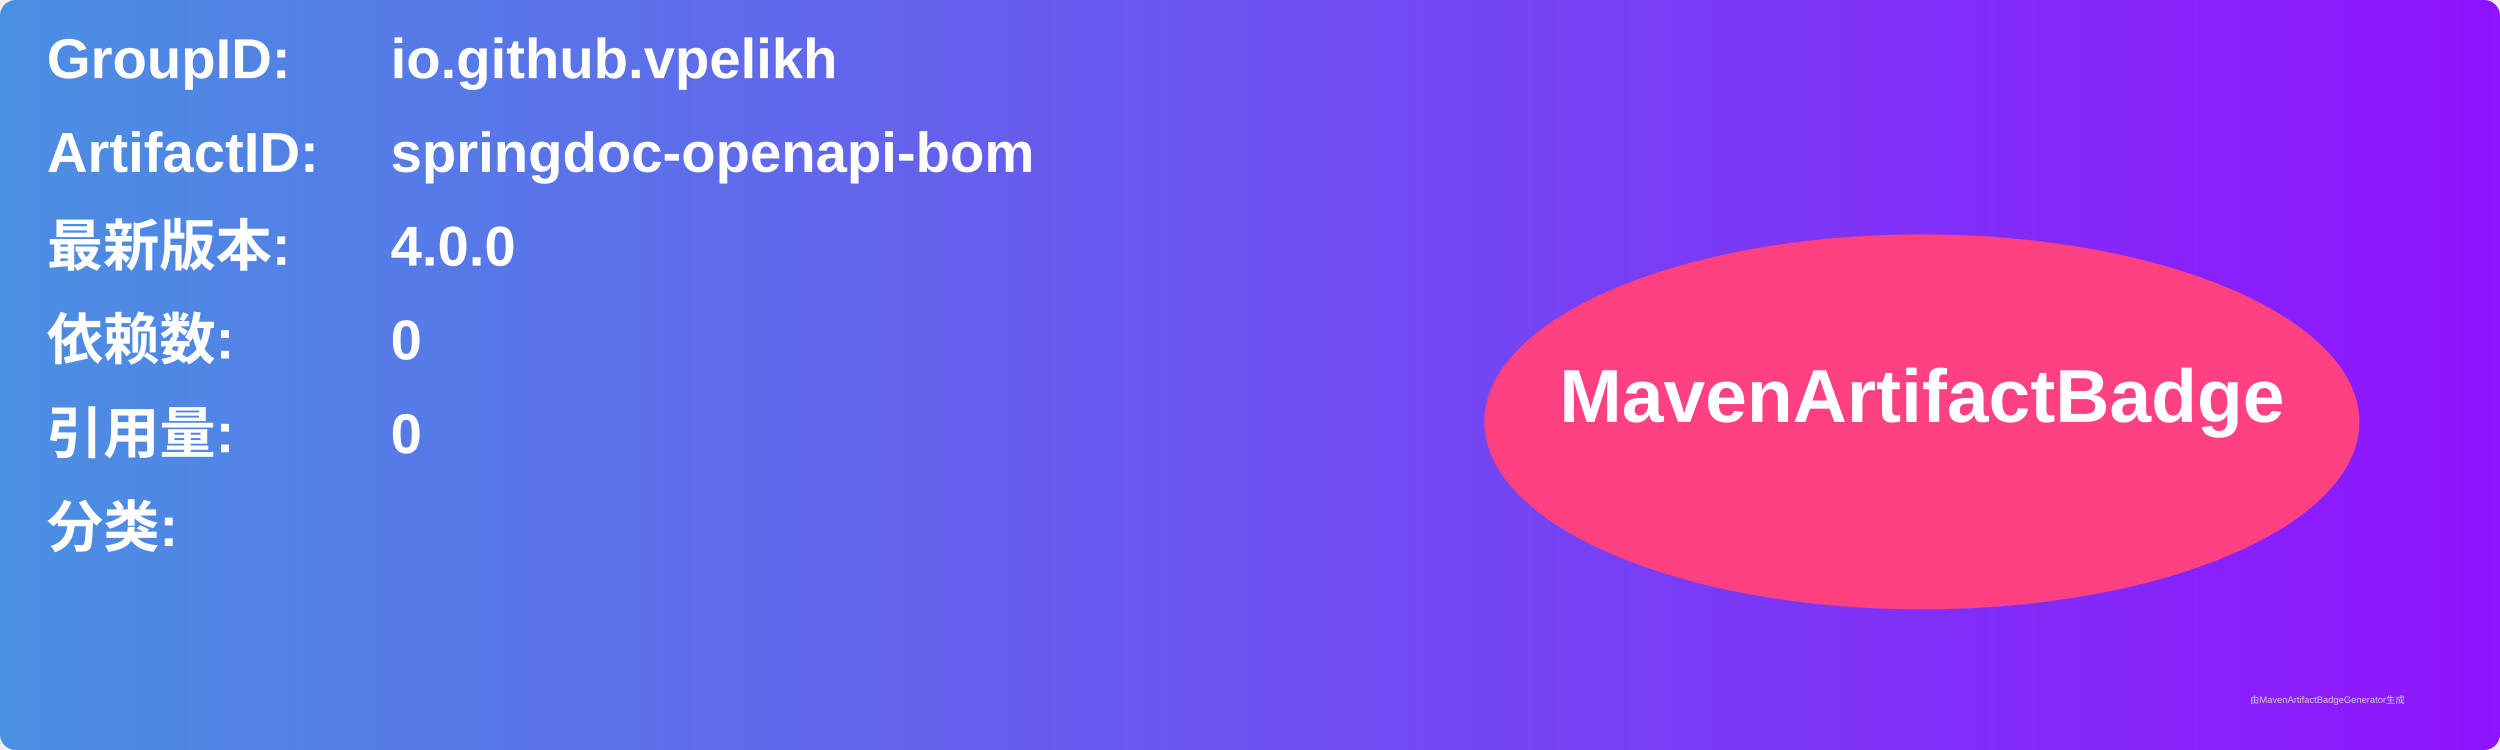
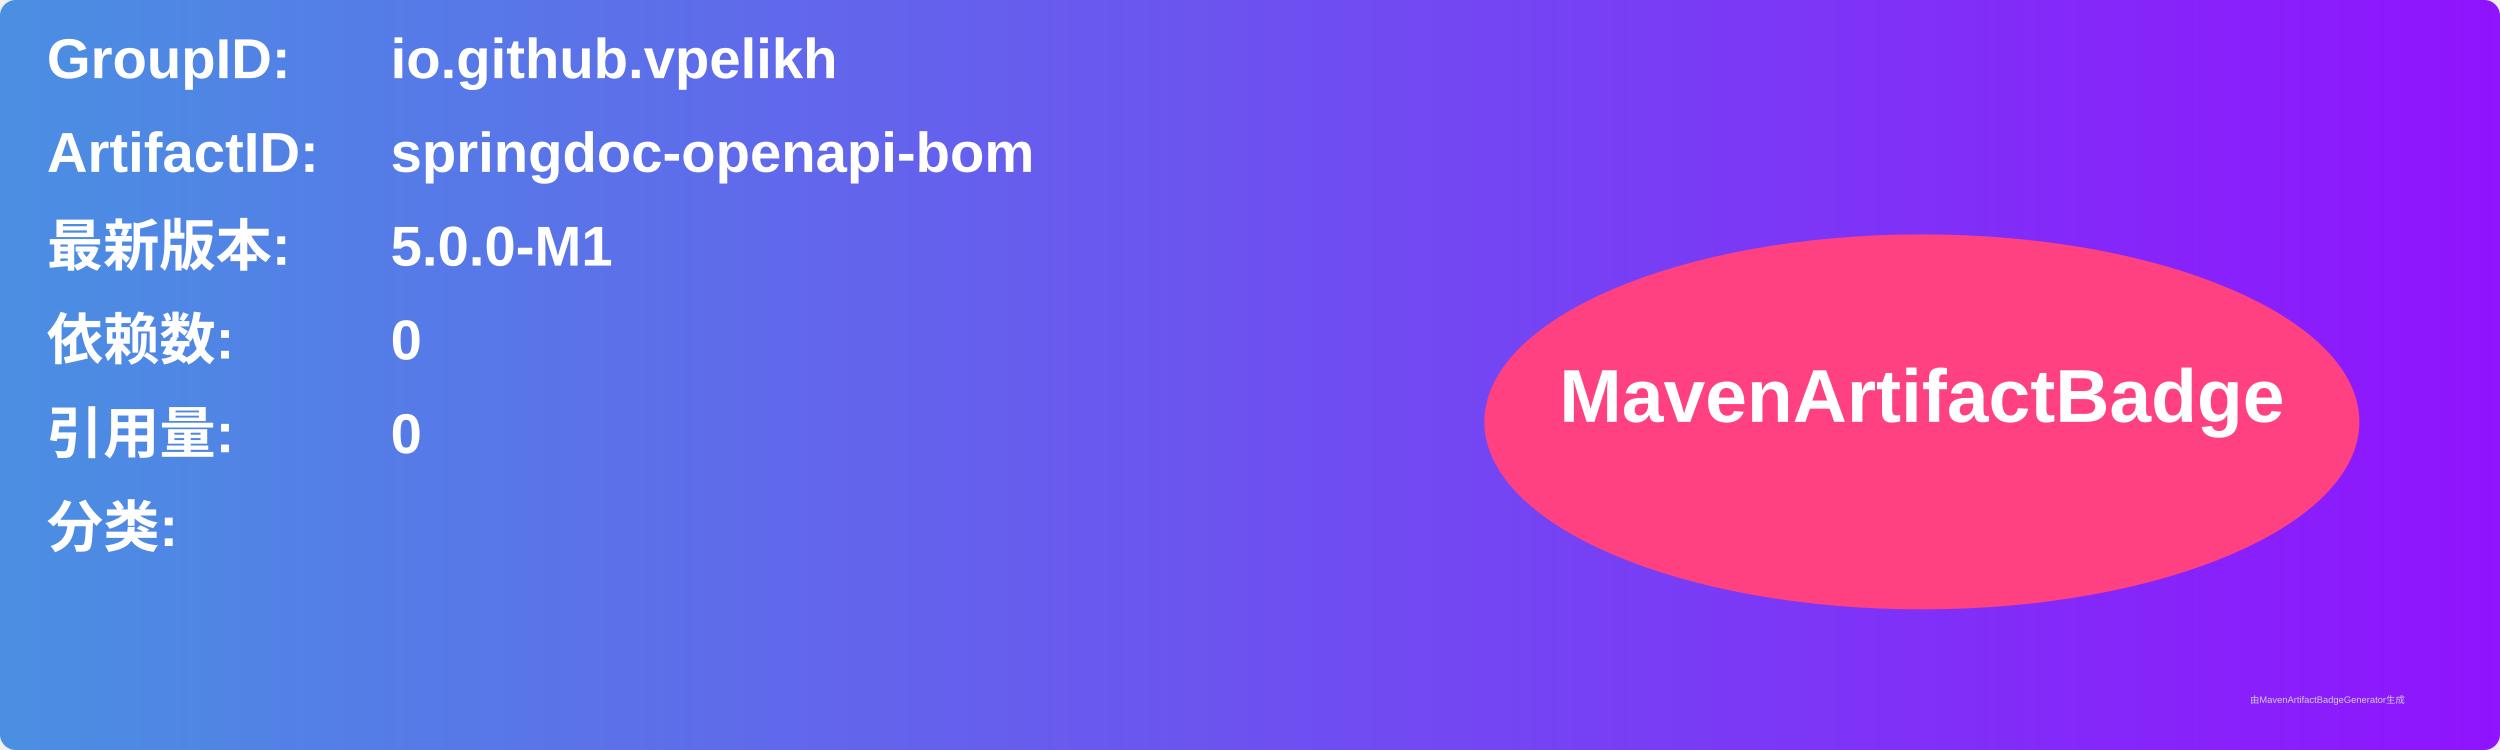
<svg xmlns="http://www.w3.org/2000/svg" width="800" height="240" viewBox="0 0 800 240">
  <linearGradient id="grad" x1="0%" y1="0%" x2="100%" y2="0%">
    <stop offset="0%" stop-color="#4a90e2" />
    <stop offset="100%" stop-color="#9013fe" />
  </linearGradient>
  <rect width="100%" height="100%" rx="5" ry="5" fill="url(#grad)" />
  <g transform="translate(15, 15)">
    <text x="0" y="10" font-family="Arial" font-size="18" fill="white" font-weight="bold" width="260">GroupID:</text>
    <text x="110" y="10" font-family="Arial" font-size="18" fill="white" font-weight="bold" width="460">io.github.vpelikh</text>
    <text x="0" y="40" font-family="Arial" font-size="18" fill="white" font-weight="bold" width="260">ArtifactID:</text>
    <text x="110" y="40" font-family="Arial" font-size="18" fill="white" font-weight="bold" width="460">springdoc-openapi-bom</text>
    <text x="0" y="70" font-family="Arial" font-size="18" fill="white" font-weight="bold">最新版本:</text>
    <text x="110" y="70" font-family="Arial" font-size="18" fill="white" font-weight="bold">
-       <tspan font-weight="bold">4.0.0</tspan>
+       <tspan font-weight="bold">5.0.0-M1</tspan>
    </text>
    <text x="0" y="100" font-family="Arial" font-size="18" fill="white" font-weight="bold">依赖数: </text>
    <text x="110" y="100" font-family="Arial" font-size="18" fill="white">
      <tspan font-weight="bold">0</tspan>
    </text>
    <text x="0" y="130" font-family="Arial" font-size="18" fill="white" font-weight="bold">引用量: </text>
    <text x="110" y="130" font-family="Arial" font-size="18" fill="white">
      <tspan font-weight="bold">0</tspan>
    </text>
    <text x="0" y="160" font-family="Arial" font-size="18" fill="white" font-weight="bold">分类:</text>
    <text x="10" y="190" font-family="Arial" font-size="10" fill="white">
      <tspan font-weight="bold" />
    </text>
    <ellipse cx="600" cy="120" rx="140" ry="60" fill="#ff4081" />
    <text x="600" y="120" text-anchor="middle" font-family="Arial" font-size="24" fill="white" font-weight="bold">MavenArtifactBadge</text>
  </g>
  <text x="720" y="225" font-family="Arial" font-size="3" fill="#d0d0d0">由MavenArtifactBadgeGenerator生成</text>
</svg>
